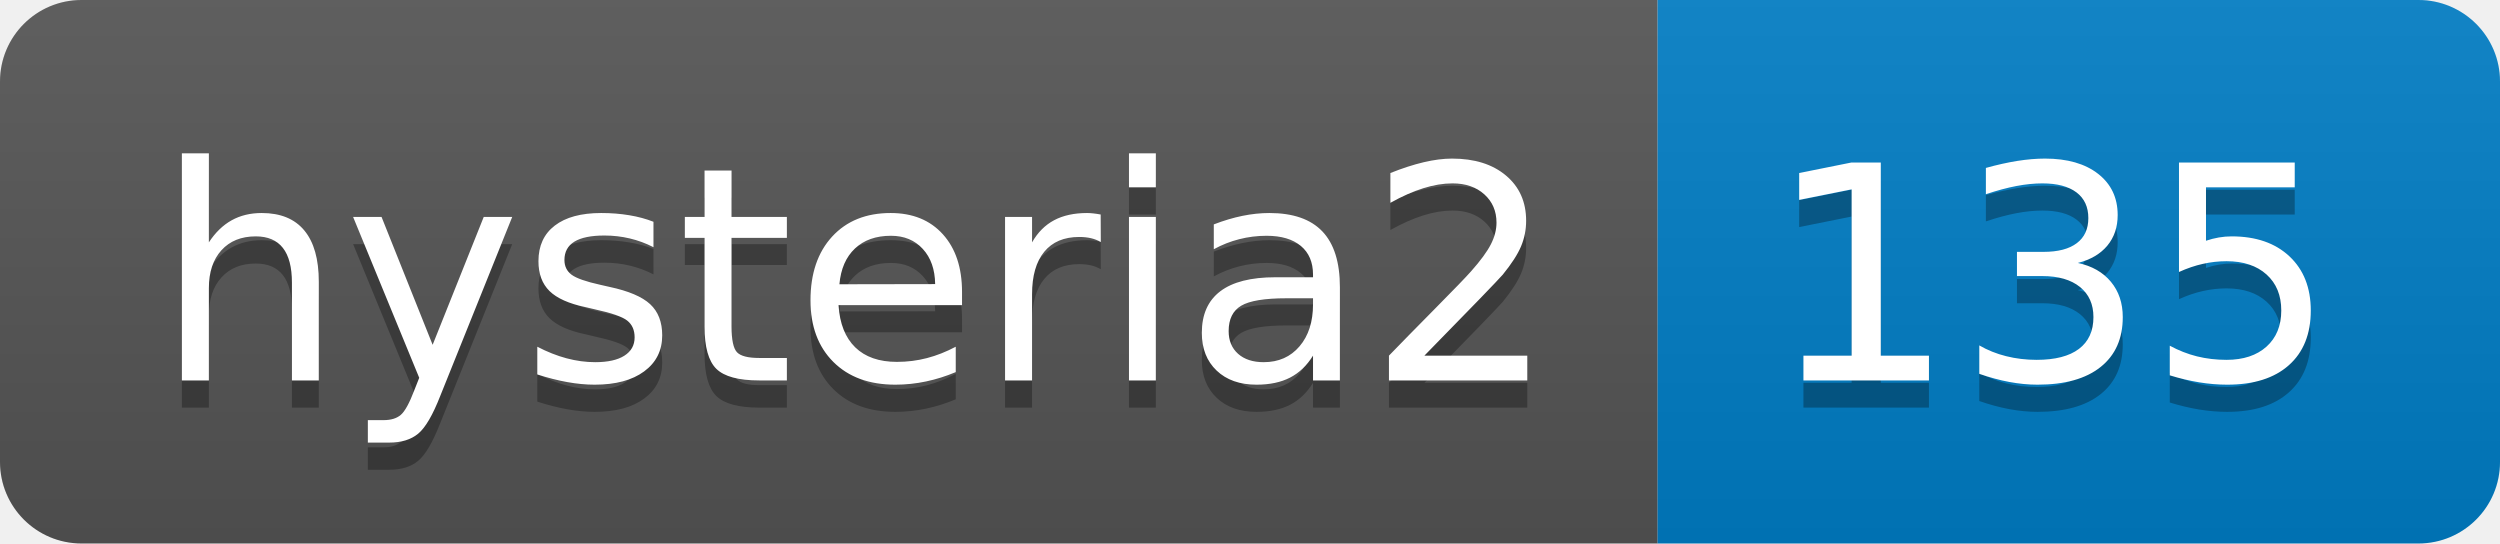
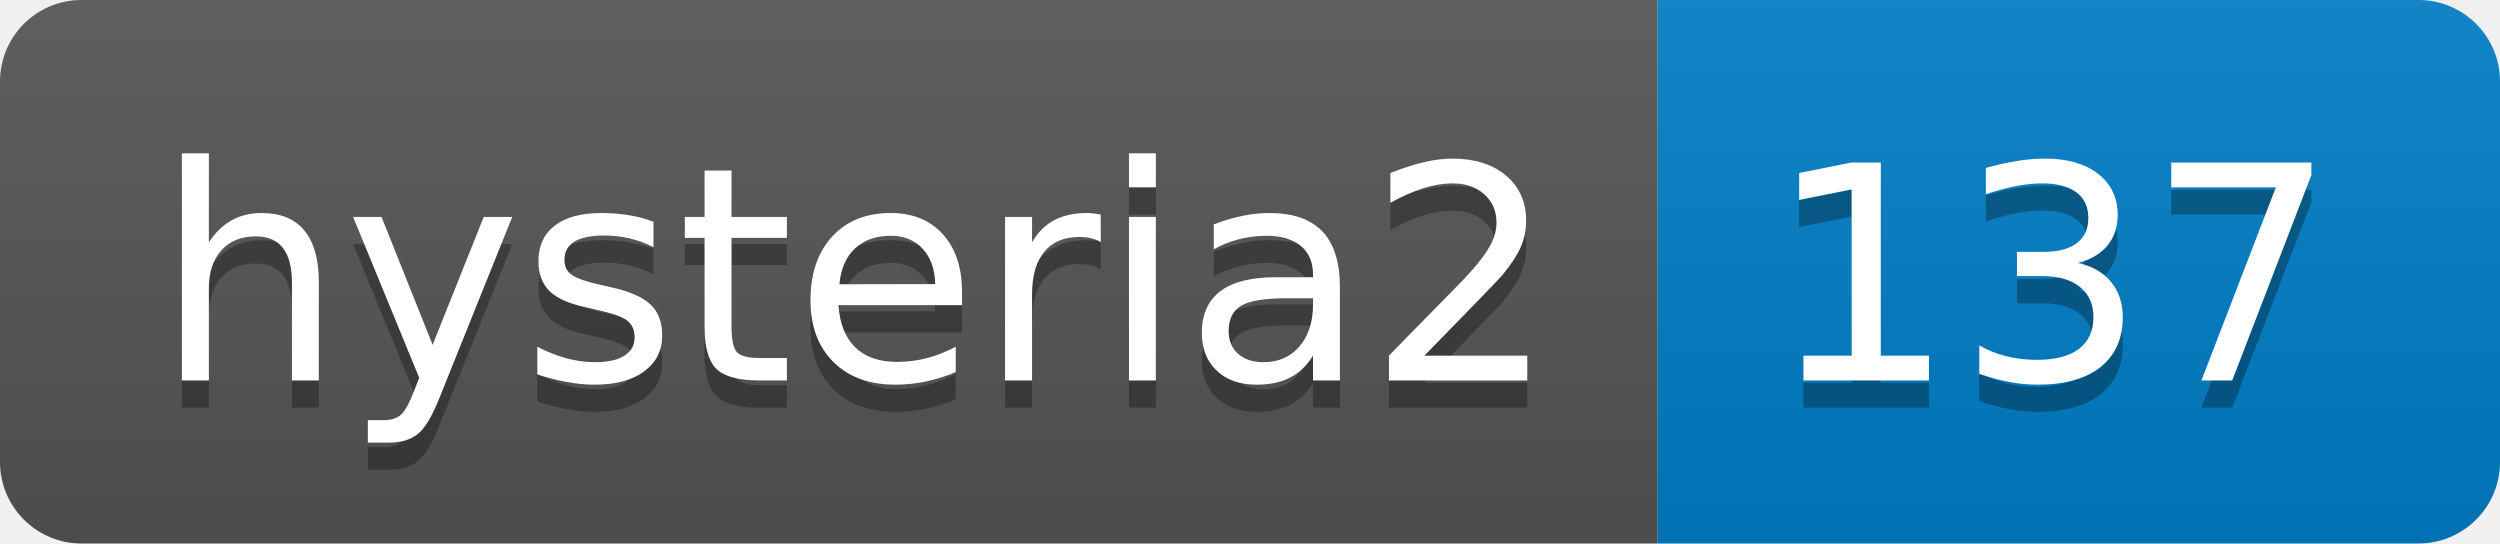
- <svg xmlns="http://www.w3.org/2000/svg" width="92" height="20" role="img" aria-label="hysteria2: 135">
+ <svg xmlns="http://www.w3.org/2000/svg" width="92" height="20" role="img" aria-label="hysteria2: 137">
  <linearGradient id="s" x2="0" y2="100%">
    <stop offset="0" stop-color="#bbb" stop-opacity=".1" />
    <stop offset="1" stop-opacity=".1" />
  </linearGradient>
  <clipPath id="r">
    <rect width="92" height="20" rx="3" fill="#fff" />
  </clipPath>
  <g clip-path="url(#r)">
    <rect width="61" height="20" fill="#555" />
    <rect x="61" width="31" height="20" fill="#007ec6" />
    <rect width="92" height="20" fill="url(#s)" />
  </g>
  <g fill="#fff" text-anchor="middle" font-family="Verdana,Geneva,DejaVu Sans,sans-serif" text-rendering="geometricPrecision" font-size="110">
    <text aria-hidden="true" x="315" y="150" fill="#010101" fill-opacity=".3" transform="scale(.1)" textLength="510">hysteria2</text>
    <text x="315" y="140" transform="scale(.1)" fill="#fff" textLength="510">hysteria2</text>
-     <text aria-hidden="true" x="755" y="150" fill="#010101" fill-opacity=".3" transform="scale(.1)" textLength="210">135</text>
-     <text x="755" y="140" transform="scale(.1)" fill="#fff" textLength="210">135</text>
+     <text aria-hidden="true" x="755" y="150" fill="#010101" fill-opacity=".3" transform="scale(.1)" textLength="210">137</text>
+     <text x="755" y="140" transform="scale(.1)" fill="#fff" textLength="210">137</text>
  </g>
</svg>
